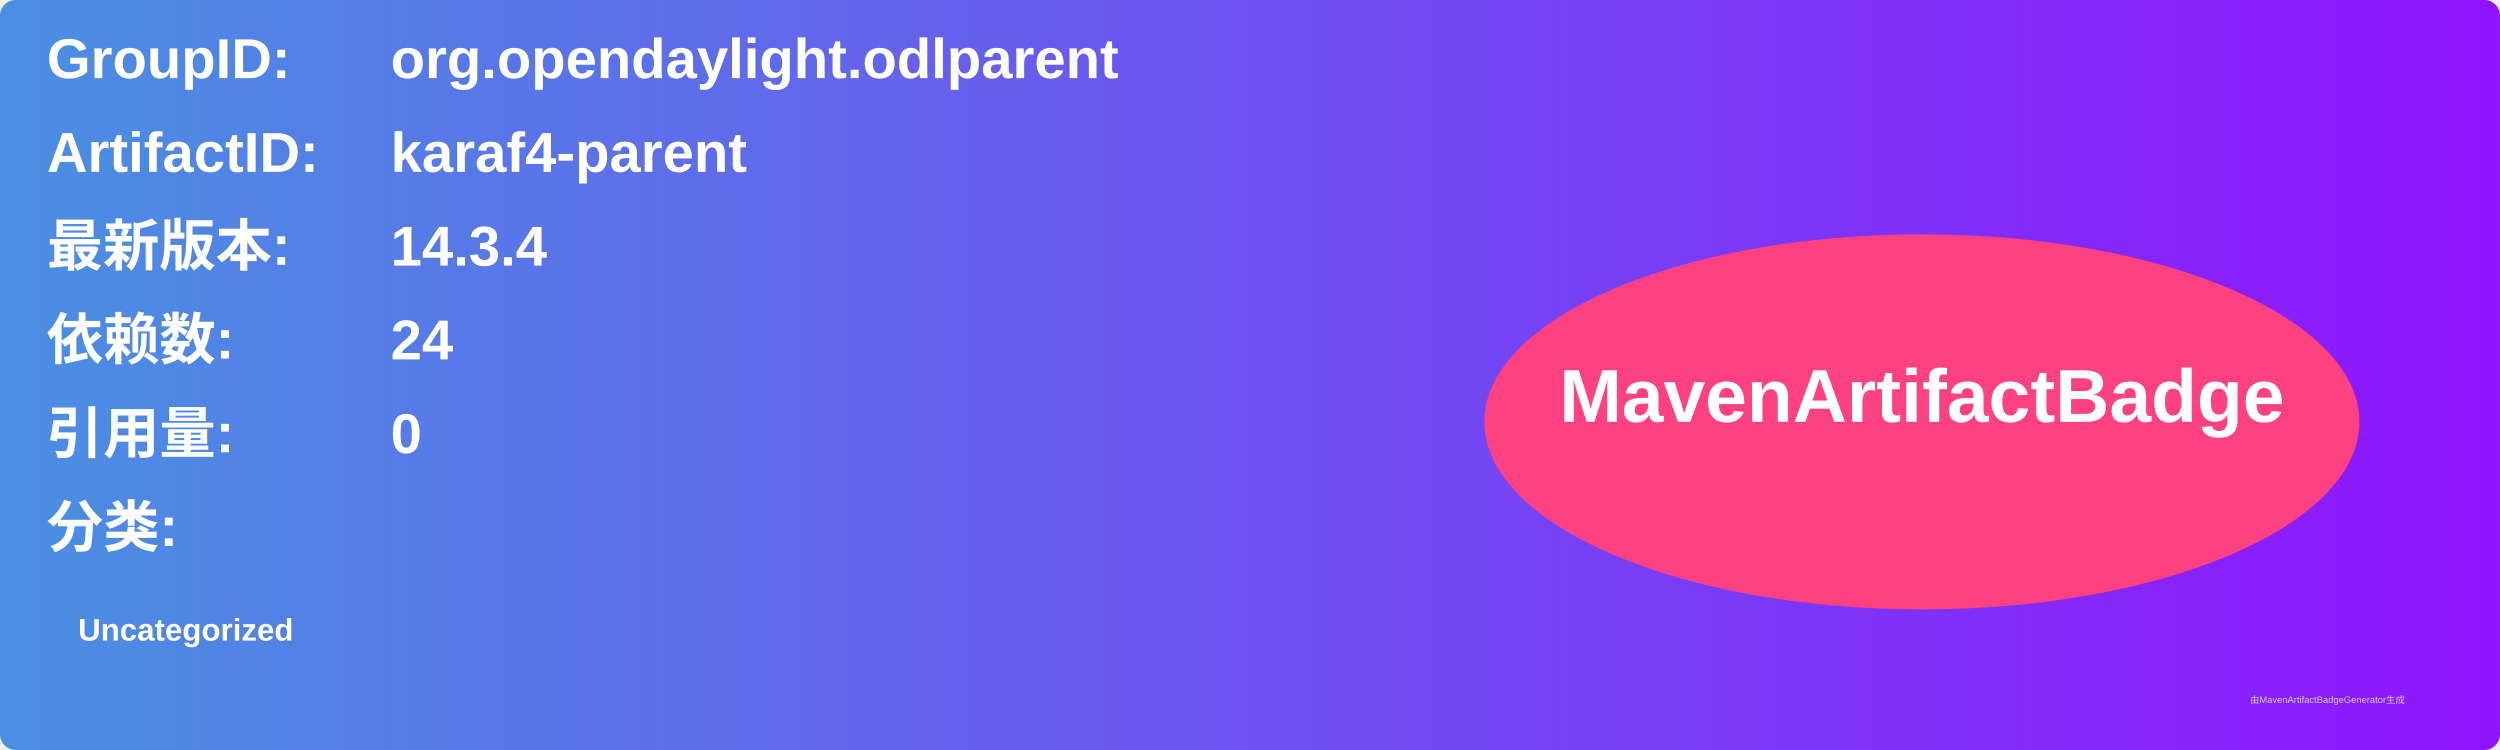
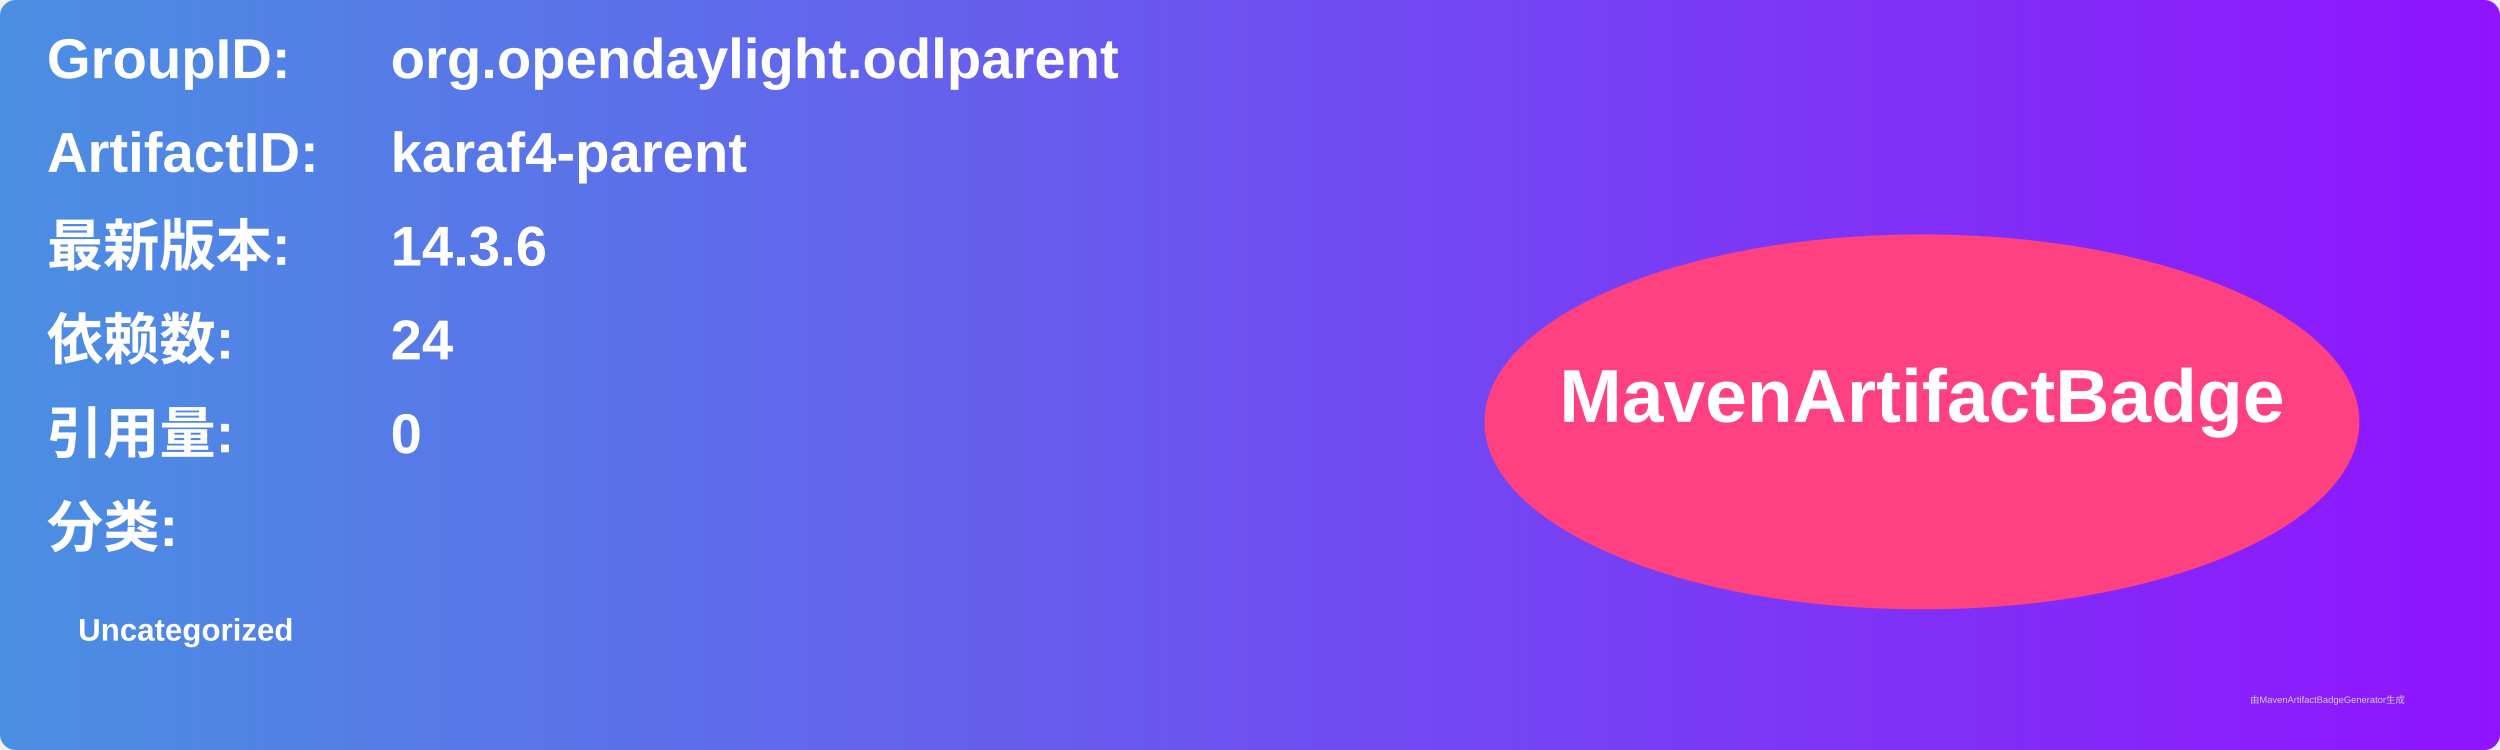
<svg xmlns="http://www.w3.org/2000/svg" width="800" height="240" viewBox="0 0 800 240">
  <linearGradient id="grad" x1="0%" y1="0%" x2="100%" y2="0%">
    <stop offset="0%" stop-color="#4a90e2" />
    <stop offset="100%" stop-color="#9013fe" />
  </linearGradient>
  <rect width="100%" height="100%" rx="5" ry="5" fill="url(#grad)" />
  <g transform="translate(15, 15)">
    <text x="0" y="10" font-family="Arial" font-size="18" fill="white" font-weight="bold" width="260">GroupID:</text>
    <text x="110" y="10" font-family="Arial" font-size="18" fill="white" font-weight="bold" width="460">org.opendaylight.odlparent</text>
    <text x="0" y="40" font-family="Arial" font-size="18" fill="white" font-weight="bold" width="260">ArtifactID:</text>
    <text x="110" y="40" font-family="Arial" font-size="18" fill="white" font-weight="bold" width="460">karaf4-parent</text>
    <text x="0" y="70" font-family="Arial" font-size="18" fill="white" font-weight="bold">最新版本:</text>
    <text x="110" y="70" font-family="Arial" font-size="18" fill="white" font-weight="bold">
-       <tspan font-weight="bold">14.3.4</tspan>
+       <tspan font-weight="bold">14.3.6</tspan>
    </text>
    <text x="0" y="100" font-family="Arial" font-size="18" fill="white" font-weight="bold">依赖数: </text>
    <text x="110" y="100" font-family="Arial" font-size="18" fill="white">
      <tspan font-weight="bold">24</tspan>
    </text>
    <text x="0" y="130" font-family="Arial" font-size="18" fill="white" font-weight="bold">引用量: </text>
    <text x="110" y="130" font-family="Arial" font-size="18" fill="white">
      <tspan font-weight="bold">0</tspan>
    </text>
    <text x="0" y="160" font-family="Arial" font-size="18" fill="white" font-weight="bold">分类:</text>
    <text x="10" y="190" font-family="Arial" font-size="10" fill="white">
      <tspan font-weight="bold">Uncategorized</tspan>
    </text>
    <ellipse cx="600" cy="120" rx="140" ry="60" fill="#ff4081" />
    <text x="600" y="120" text-anchor="middle" font-family="Arial" font-size="24" fill="white" font-weight="bold">MavenArtifactBadge</text>
  </g>
  <text x="720" y="225" font-family="Arial" font-size="3" fill="#d0d0d0">由MavenArtifactBadgeGenerator生成</text>
</svg>
